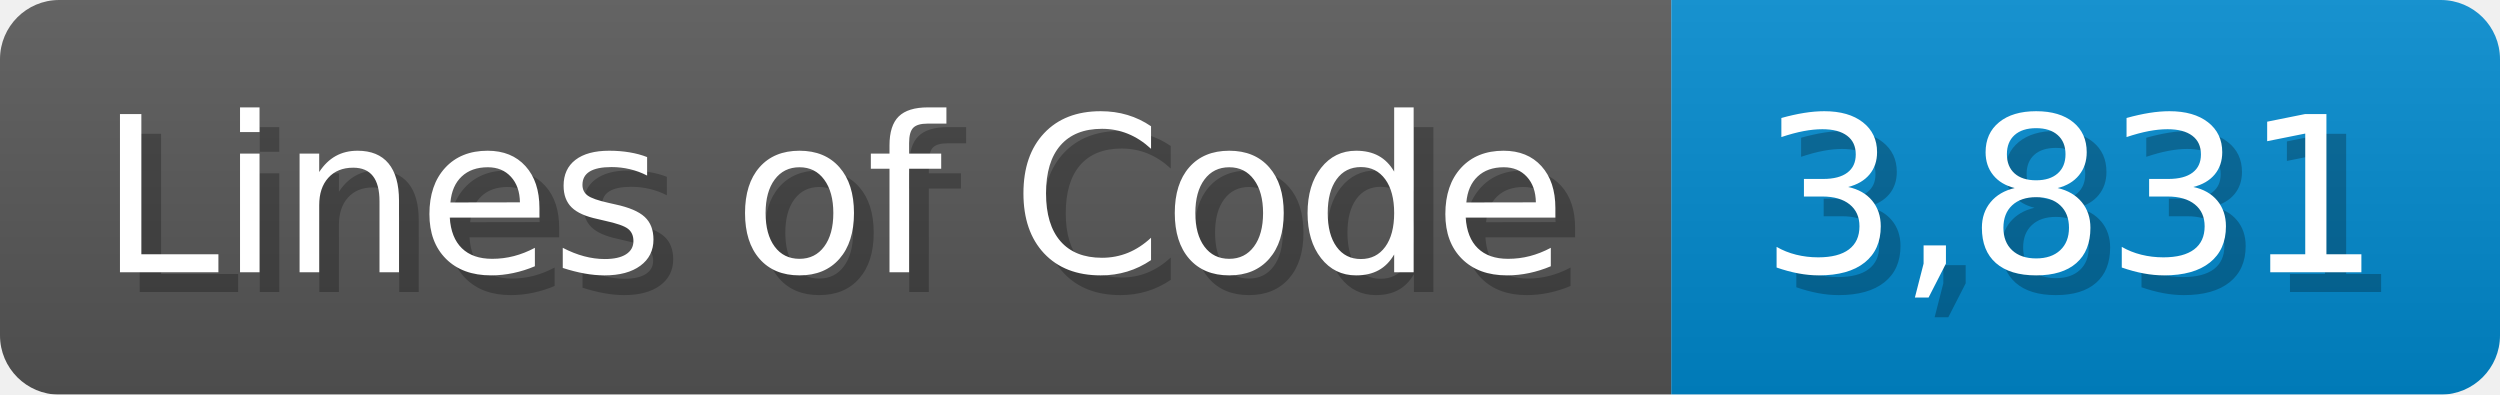
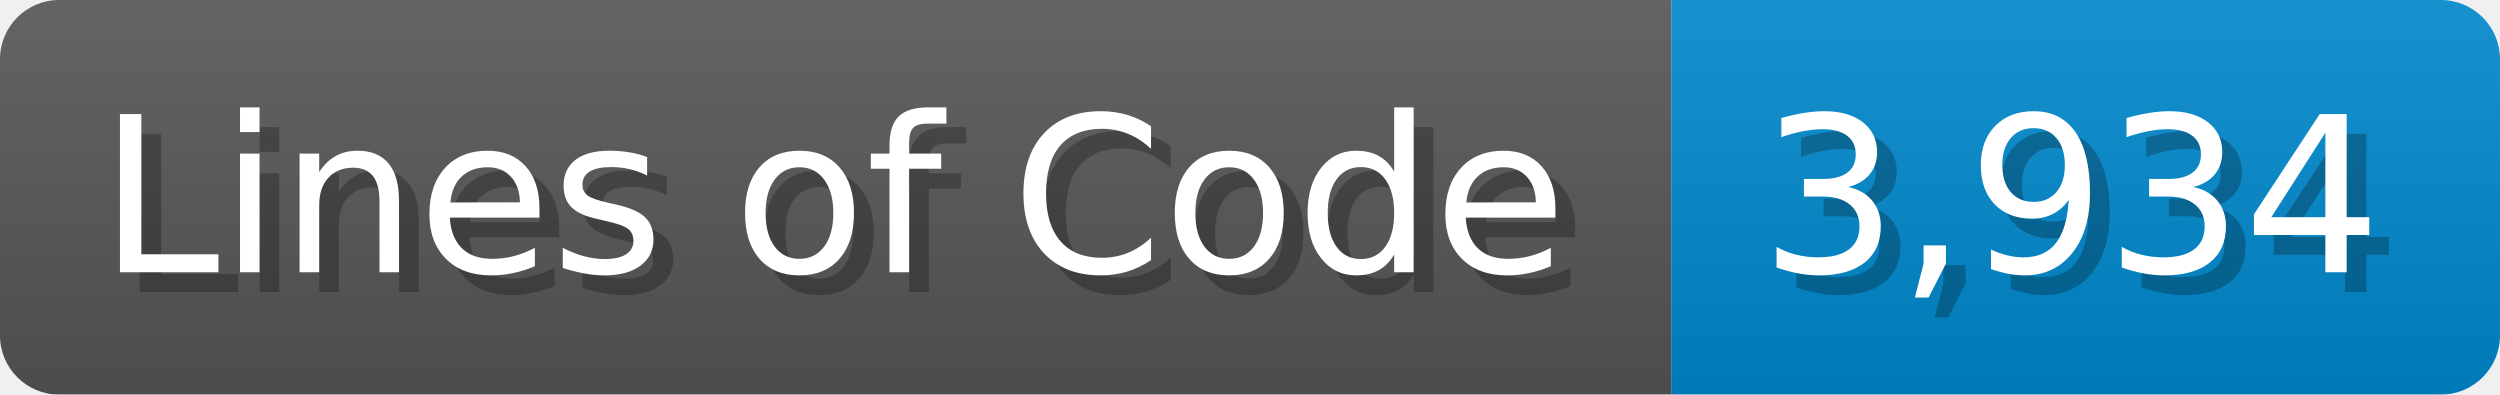
<svg xmlns="http://www.w3.org/2000/svg" width="126.7" height="20" viewBox="0 0 1267 200">
  <linearGradient id="a" x2="0" y2="100%">
    <stop offset="0" stop-opacity=".1" stop-color="#EEE" />
    <stop offset="1" stop-opacity=".1" />
  </linearGradient>
  <mask id="m">
    <rect width="1267" height="200" rx="30" fill="#FFF" />
  </mask>
  <g mask="url(#m)">
    <rect width="847" height="200" fill="#555" />
    <rect width="420" height="200" fill="#08C" x="847" />
    <rect width="1267" height="200" fill="url(#a)" />
  </g>
  <g fill="#fff" text-anchor="start" font-family="Verdana,DejaVu Sans,sans-serif" font-size="110">
    <text x="60" y="148" textLength="747" fill="#000" opacity="0.25">Lines of Code</text>
    <text x="50" y="138" textLength="747">Lines of Code</text>
-     <text x="902" y="148" textLength="320" fill="#000" opacity="0.25">3,831</text>
-     <text x="892" y="138" textLength="320">3,831</text>
+     <text x="902" y="148" textLength="320" fill="#000" opacity="0.25">3,934</text>
+     <text x="892" y="138" textLength="320">3,934</text>
  </g>
</svg>
